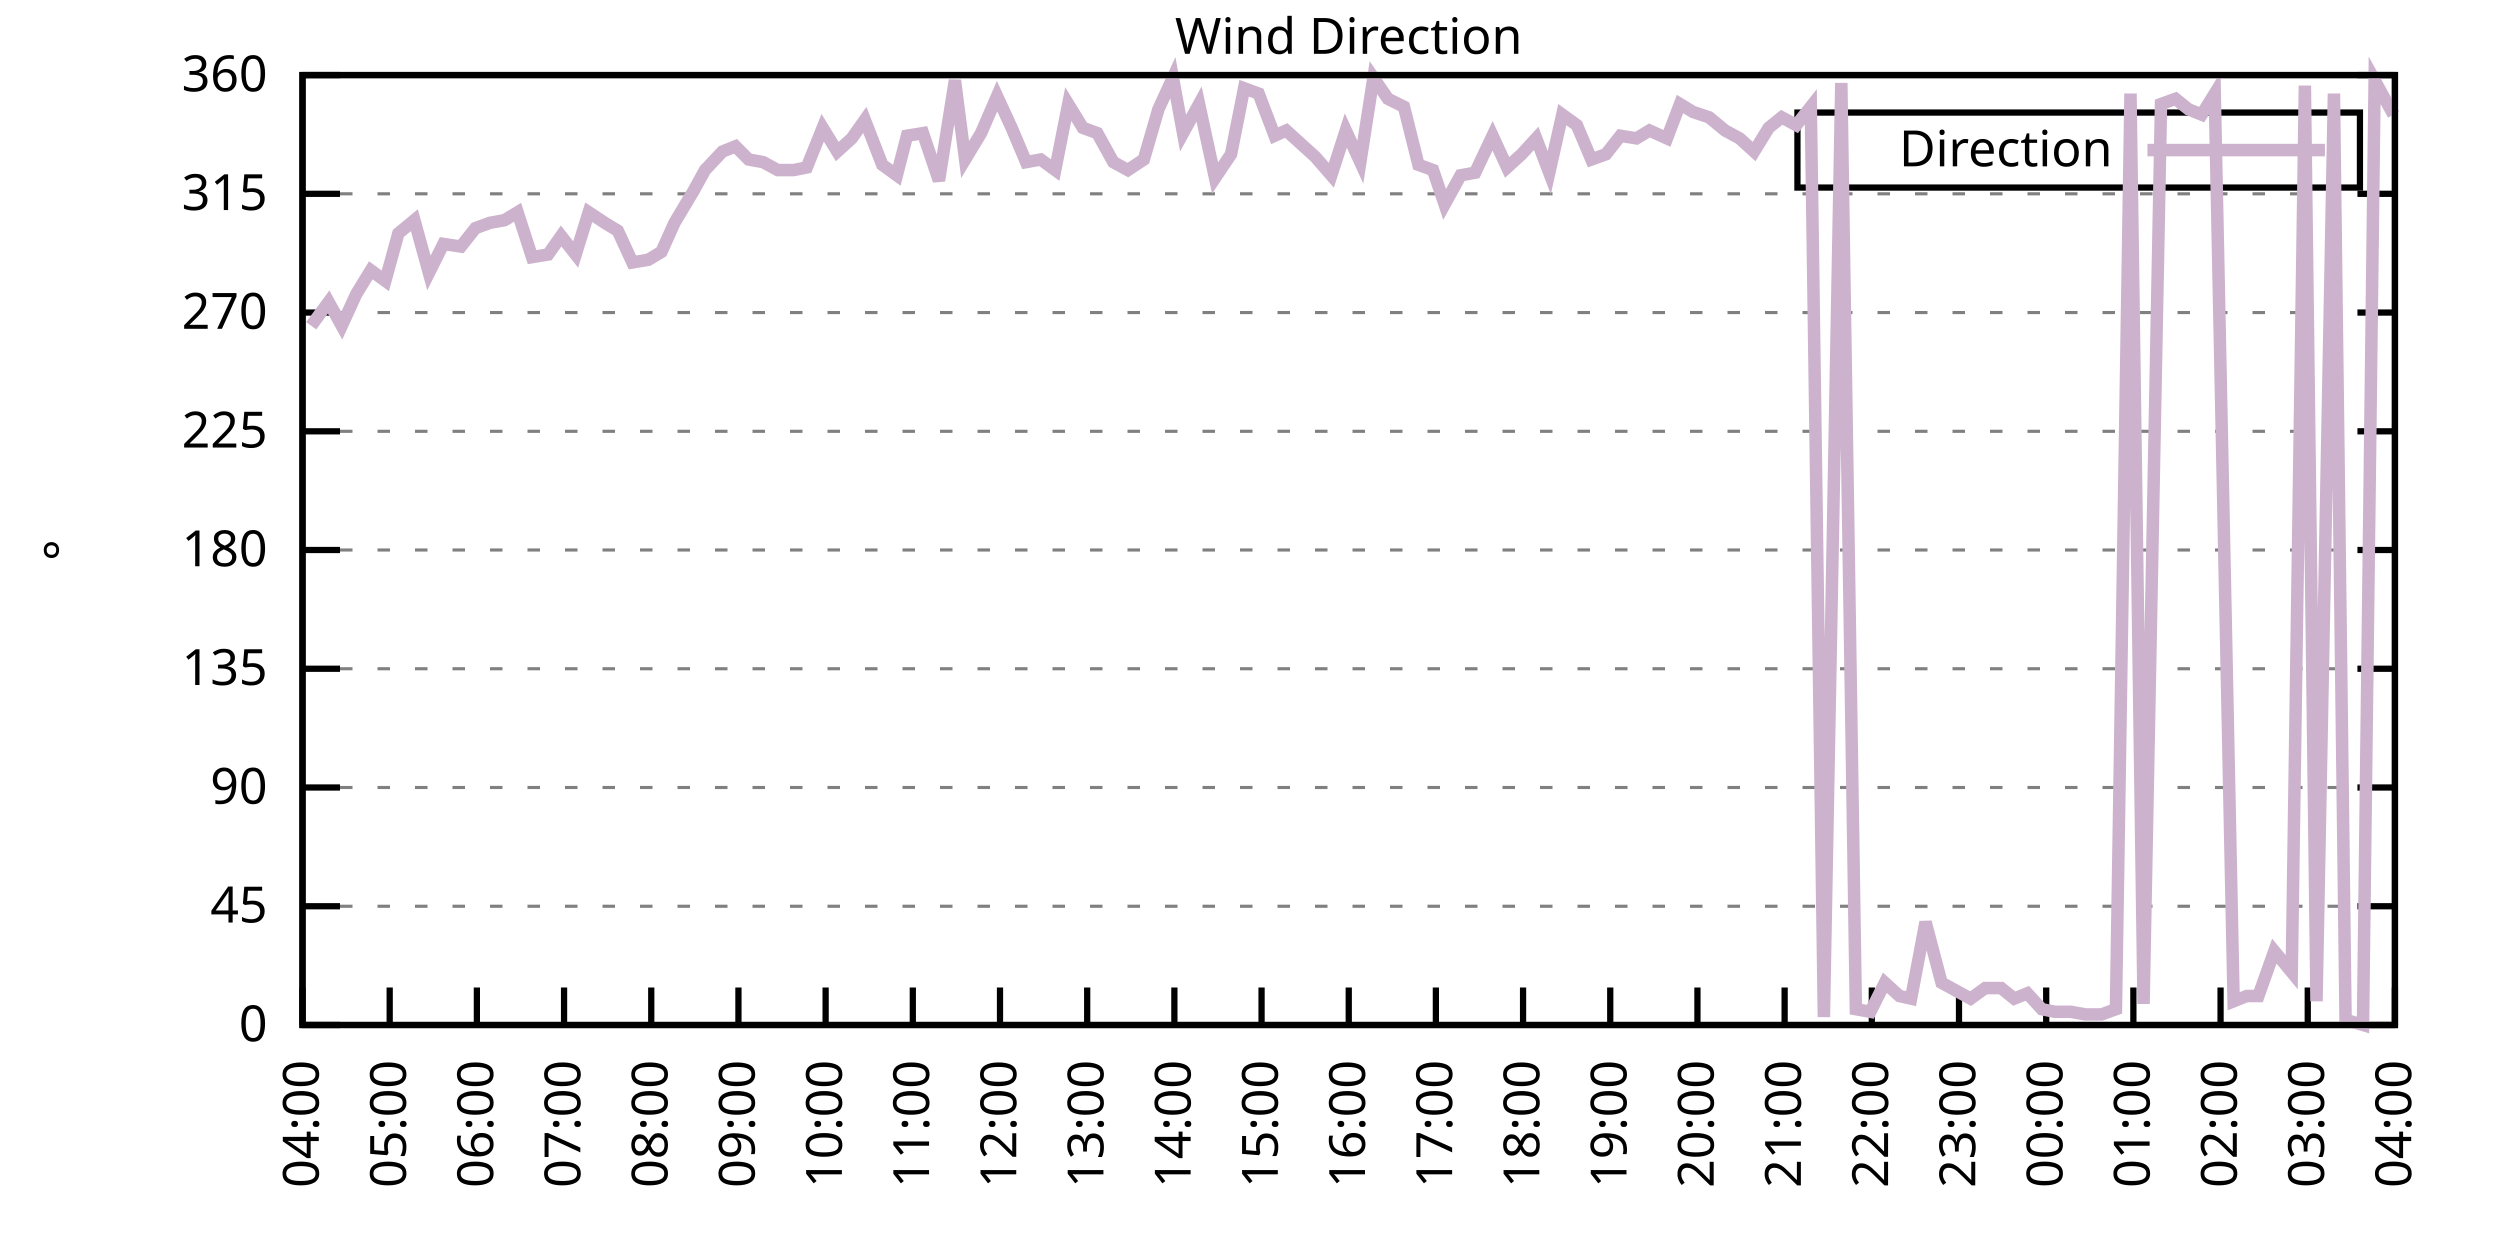
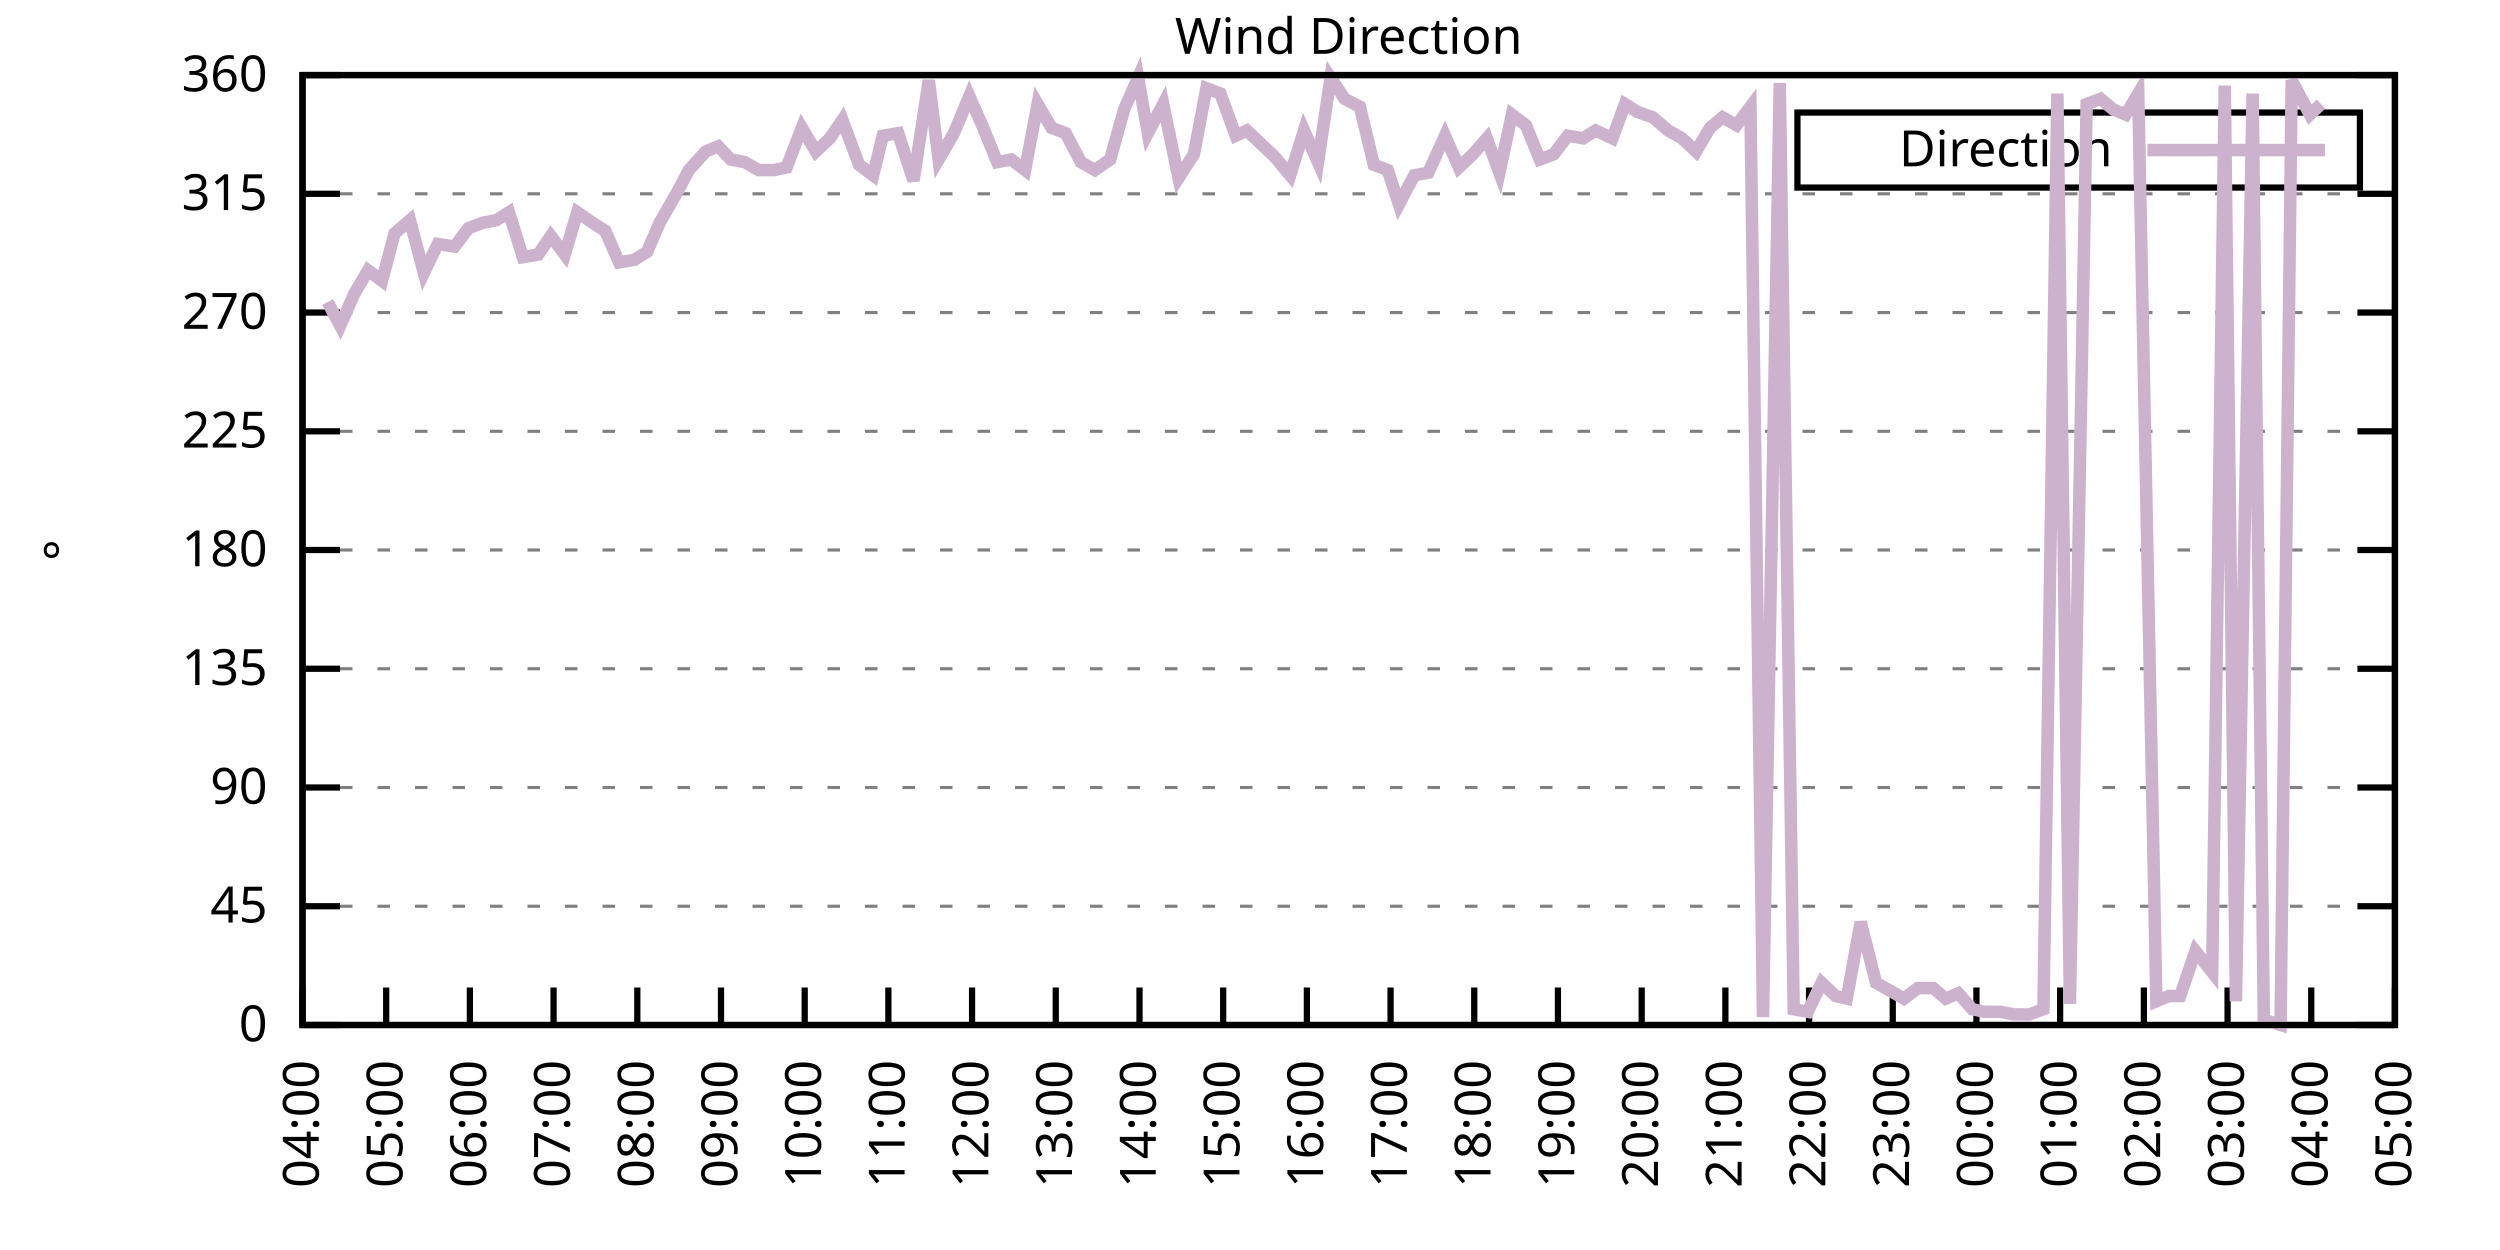
<svg xmlns="http://www.w3.org/2000/svg" xmlns:xlink="http://www.w3.org/1999/xlink" width="400" height="200" viewBox="0 0 400 200">
  <g id="gnuplot_canvas">
    <rect x="0" y="0" width="400" height="200" fill="none" />
    <defs>
      <circle id="gpDot" r="0.5" stroke-width="0.5" stroke="currentColor" />
      <path id="gpPt0" stroke-width="0.333" stroke="currentColor" d="M-1,0 h2 M0,-1 v2" />
      <path id="gpPt1" stroke-width="0.333" stroke="currentColor" d="M-1,-1 L1,1 M1,-1 L-1,1" />
      <path id="gpPt2" stroke-width="0.333" stroke="currentColor" d="M-1,0 L1,0 M0,-1 L0,1 M-1,-1 L1,1 M-1,1 L1,-1" />
      <rect id="gpPt3" stroke-width="0.333" stroke="currentColor" x="-1" y="-1" width="2" height="2" />
      <rect id="gpPt4" stroke-width="0.333" stroke="currentColor" fill="currentColor" x="-1" y="-1" width="2" height="2" />
      <circle id="gpPt5" stroke-width="0.333" stroke="currentColor" cx="0" cy="0" r="1" />
      <use xlink:href="#gpPt5" id="gpPt6" fill="currentColor" stroke="none" />
      <path id="gpPt7" stroke-width="0.333" stroke="currentColor" d="M0,-1.33 L-1.33,0.67 L1.33,0.67 z" />
      <use xlink:href="#gpPt7" id="gpPt8" fill="currentColor" stroke="none" />
      <use xlink:href="#gpPt7" id="gpPt9" stroke="currentColor" transform="rotate(180)" />
      <use xlink:href="#gpPt9" id="gpPt10" fill="currentColor" stroke="none" />
      <use xlink:href="#gpPt3" id="gpPt11" stroke="currentColor" transform="rotate(45)" />
      <use xlink:href="#gpPt11" id="gpPt12" fill="currentColor" stroke="none" />
      <path id="gpPt13" stroke-width="0.333" stroke="currentColor" d="M0,1.330 L1.265,0.411 L0.782,-1.067 L-0.782,-1.076 L-1.265,0.411 z" />
      <use xlink:href="#gpPt13" id="gpPt14" fill="currentColor" stroke="none" />
      <filter id="textbox" filterUnits="objectBoundingBox" x="0" y="0" height="1" width="1">
        <feFlood flood-color="white" flood-opacity="1" result="bgnd" />
        <feComposite in="SourceGraphic" in2="bgnd" operator="atop" />
      </filter>
      <filter id="greybox" filterUnits="objectBoundingBox" x="0" y="0" height="1" width="1">
        <feFlood flood-color="lightgrey" flood-opacity="1" result="grey" />
        <feComposite in="SourceGraphic" in2="grey" operator="atop" />
      </filter>
    </defs>
    <g fill="none" color="white" stroke="currentColor" stroke-width="1.00" stroke-linecap="butt" stroke-linejoin="miter">
</g>
    <g fill="none" color="black" stroke="currentColor" stroke-width="1.00" stroke-linecap="butt" stroke-linejoin="miter">
      <g stroke="none" shape-rendering="crispEdges">
        <polygon fill="rgb(255, 255, 255)" points="48.40,164.00 383.18,164.00 383.18,12.02 48.40,12.02 " />
      </g>
    </g>
    <g fill="none" color="black" stroke="currentColor" stroke-width="1.00" stroke-linecap="butt" stroke-linejoin="miter">
</g>
    <g fill="none" color="black" stroke="black" stroke-width="0.50" stroke-linecap="butt" stroke-linejoin="miter">
</g>
    <g fill="none" color="gray" stroke="currentColor" stroke-width="0.50" stroke-linecap="butt" stroke-linejoin="miter">
      <path stroke="gray" stroke-dasharray="2,4" class="gridline" d="M48.40,164.00 L383.19,164.00  " />
    </g>
    <g fill="none" color="gray" stroke="gray" stroke-width="1.00" stroke-linecap="butt" stroke-linejoin="miter">
</g>
    <g fill="none" color="black" stroke="currentColor" stroke-width="1.00" stroke-linecap="butt" stroke-linejoin="miter">
      <path stroke="black" d="M48.40,164.00 L54.40,164.00 M383.19,164.00 L377.19,164.00  " />
      <g transform="translate(42.80,166.60)" stroke="none" fill="black" font-family="Sans" font-size="8.00" text-anchor="end">
        <text>
          <tspan font-family="Sans"> 0</tspan>
        </text>
      </g>
    </g>
    <g fill="none" color="black" stroke="currentColor" stroke-width="1.00" stroke-linecap="butt" stroke-linejoin="miter">
</g>
    <g fill="none" color="black" stroke="black" stroke-width="0.50" stroke-linecap="butt" stroke-linejoin="miter">
</g>
    <g fill="none" color="gray" stroke="currentColor" stroke-width="0.50" stroke-linecap="butt" stroke-linejoin="miter">
      <path stroke="gray" stroke-dasharray="2,4" class="gridline" d="M48.40,145.00 L383.19,145.00  " />
    </g>
    <g fill="none" color="gray" stroke="gray" stroke-width="1.00" stroke-linecap="butt" stroke-linejoin="miter">
</g>
    <g fill="none" color="black" stroke="currentColor" stroke-width="1.00" stroke-linecap="butt" stroke-linejoin="miter">
      <path stroke="black" d="M48.40,145.00 L54.40,145.00 M383.19,145.00 L377.19,145.00  " />
      <g transform="translate(42.80,147.60)" stroke="none" fill="black" font-family="Sans" font-size="8.00" text-anchor="end">
        <text>
          <tspan font-family="Sans"> 45</tspan>
        </text>
      </g>
    </g>
    <g fill="none" color="black" stroke="currentColor" stroke-width="1.00" stroke-linecap="butt" stroke-linejoin="miter">
</g>
    <g fill="none" color="black" stroke="black" stroke-width="0.50" stroke-linecap="butt" stroke-linejoin="miter">
</g>
    <g fill="none" color="gray" stroke="currentColor" stroke-width="0.50" stroke-linecap="butt" stroke-linejoin="miter">
      <path stroke="gray" stroke-dasharray="2,4" class="gridline" d="M48.40,126.00 L383.19,126.00  " />
    </g>
    <g fill="none" color="gray" stroke="gray" stroke-width="1.00" stroke-linecap="butt" stroke-linejoin="miter">
</g>
    <g fill="none" color="black" stroke="currentColor" stroke-width="1.00" stroke-linecap="butt" stroke-linejoin="miter">
      <path stroke="black" d="M48.40,126.00 L54.40,126.00 M383.19,126.00 L377.19,126.00  " />
      <g transform="translate(42.80,128.60)" stroke="none" fill="black" font-family="Sans" font-size="8.00" text-anchor="end">
        <text>
          <tspan font-family="Sans"> 90</tspan>
        </text>
      </g>
    </g>
    <g fill="none" color="black" stroke="currentColor" stroke-width="1.00" stroke-linecap="butt" stroke-linejoin="miter">
</g>
    <g fill="none" color="black" stroke="black" stroke-width="0.50" stroke-linecap="butt" stroke-linejoin="miter">
</g>
    <g fill="none" color="gray" stroke="currentColor" stroke-width="0.50" stroke-linecap="butt" stroke-linejoin="miter">
      <path stroke="gray" stroke-dasharray="2,4" class="gridline" d="M48.40,107.00 L383.19,107.00  " />
    </g>
    <g fill="none" color="gray" stroke="gray" stroke-width="1.00" stroke-linecap="butt" stroke-linejoin="miter">
</g>
    <g fill="none" color="black" stroke="currentColor" stroke-width="1.00" stroke-linecap="butt" stroke-linejoin="miter">
      <path stroke="black" d="M48.40,107.00 L54.40,107.00 M383.19,107.00 L377.19,107.00  " />
      <g transform="translate(42.80,109.60)" stroke="none" fill="black" font-family="Sans" font-size="8.00" text-anchor="end">
        <text>
          <tspan font-family="Sans"> 135</tspan>
        </text>
      </g>
    </g>
    <g fill="none" color="black" stroke="currentColor" stroke-width="1.00" stroke-linecap="butt" stroke-linejoin="miter">
</g>
    <g fill="none" color="black" stroke="black" stroke-width="0.50" stroke-linecap="butt" stroke-linejoin="miter">
</g>
    <g fill="none" color="gray" stroke="currentColor" stroke-width="0.50" stroke-linecap="butt" stroke-linejoin="miter">
      <path stroke="gray" stroke-dasharray="2,4" class="gridline" d="M48.40,88.00 L383.19,88.00  " />
    </g>
    <g fill="none" color="gray" stroke="gray" stroke-width="1.00" stroke-linecap="butt" stroke-linejoin="miter">
</g>
    <g fill="none" color="black" stroke="currentColor" stroke-width="1.00" stroke-linecap="butt" stroke-linejoin="miter">
      <path stroke="black" d="M48.40,88.00 L54.40,88.00 M383.19,88.00 L377.19,88.00  " />
      <g transform="translate(42.80,90.60)" stroke="none" fill="black" font-family="Sans" font-size="8.00" text-anchor="end">
        <text>
          <tspan font-family="Sans"> 180</tspan>
        </text>
      </g>
    </g>
    <g fill="none" color="black" stroke="currentColor" stroke-width="1.00" stroke-linecap="butt" stroke-linejoin="miter">
</g>
    <g fill="none" color="black" stroke="black" stroke-width="0.50" stroke-linecap="butt" stroke-linejoin="miter">
</g>
    <g fill="none" color="gray" stroke="currentColor" stroke-width="0.50" stroke-linecap="butt" stroke-linejoin="miter">
      <path stroke="gray" stroke-dasharray="2,4" class="gridline" d="M48.40,69.01 L383.19,69.01  " />
    </g>
    <g fill="none" color="gray" stroke="gray" stroke-width="1.00" stroke-linecap="butt" stroke-linejoin="miter">
</g>
    <g fill="none" color="black" stroke="currentColor" stroke-width="1.00" stroke-linecap="butt" stroke-linejoin="miter">
      <path stroke="black" d="M48.40,69.01 L54.40,69.01 M383.19,69.01 L377.19,69.01  " />
      <g transform="translate(42.80,71.61)" stroke="none" fill="black" font-family="Sans" font-size="8.00" text-anchor="end">
        <text>
          <tspan font-family="Sans"> 225</tspan>
        </text>
      </g>
    </g>
    <g fill="none" color="black" stroke="currentColor" stroke-width="1.00" stroke-linecap="butt" stroke-linejoin="miter">
</g>
    <g fill="none" color="black" stroke="black" stroke-width="0.50" stroke-linecap="butt" stroke-linejoin="miter">
</g>
    <g fill="none" color="gray" stroke="currentColor" stroke-width="0.50" stroke-linecap="butt" stroke-linejoin="miter">
      <path stroke="gray" stroke-dasharray="2,4" class="gridline" d="M48.40,50.01 L383.19,50.01  " />
    </g>
    <g fill="none" color="gray" stroke="gray" stroke-width="1.00" stroke-linecap="butt" stroke-linejoin="miter">
</g>
    <g fill="none" color="black" stroke="currentColor" stroke-width="1.00" stroke-linecap="butt" stroke-linejoin="miter">
      <path stroke="black" d="M48.40,50.01 L54.40,50.01 M383.19,50.01 L377.19,50.01  " />
      <g transform="translate(42.80,52.61)" stroke="none" fill="black" font-family="Sans" font-size="8.00" text-anchor="end">
        <text>
          <tspan font-family="Sans"> 270</tspan>
        </text>
      </g>
    </g>
    <g fill="none" color="black" stroke="currentColor" stroke-width="1.00" stroke-linecap="butt" stroke-linejoin="miter">
</g>
    <g fill="none" color="black" stroke="black" stroke-width="0.50" stroke-linecap="butt" stroke-linejoin="miter">
</g>
    <g fill="none" color="gray" stroke="currentColor" stroke-width="0.50" stroke-linecap="butt" stroke-linejoin="miter">
      <path stroke="gray" stroke-dasharray="2,4" class="gridline" d="M48.40,31.01 L383.19,31.01  " />
    </g>
    <g fill="none" color="gray" stroke="gray" stroke-width="1.00" stroke-linecap="butt" stroke-linejoin="miter">
</g>
    <g fill="none" color="black" stroke="currentColor" stroke-width="1.00" stroke-linecap="butt" stroke-linejoin="miter">
      <path stroke="black" d="M48.40,31.01 L54.40,31.01 M383.19,31.01 L377.19,31.01  " />
      <g transform="translate(42.80,33.61)" stroke="none" fill="black" font-family="Sans" font-size="8.00" text-anchor="end">
        <text>
          <tspan font-family="Sans"> 315</tspan>
        </text>
      </g>
    </g>
    <g fill="none" color="black" stroke="currentColor" stroke-width="1.00" stroke-linecap="butt" stroke-linejoin="miter">
</g>
    <g fill="none" color="black" stroke="black" stroke-width="0.50" stroke-linecap="butt" stroke-linejoin="miter">
</g>
    <g fill="none" color="gray" stroke="currentColor" stroke-width="0.50" stroke-linecap="butt" stroke-linejoin="miter">
      <path stroke="gray" stroke-dasharray="2,4" class="gridline" d="M48.40,12.01 L383.19,12.01  " />
    </g>
    <g fill="none" color="gray" stroke="gray" stroke-width="1.00" stroke-linecap="butt" stroke-linejoin="miter">
</g>
    <g fill="none" color="black" stroke="currentColor" stroke-width="1.00" stroke-linecap="butt" stroke-linejoin="miter">
      <path stroke="black" d="M48.40,12.01 L54.40,12.01 M383.19,12.01 L377.19,12.01  " />
      <g transform="translate(42.80,14.61)" stroke="none" fill="black" font-family="Sans" font-size="8.00" text-anchor="end">
        <text>
          <tspan font-family="Sans"> 360</tspan>
        </text>
      </g>
    </g>
    <g fill="none" color="black" stroke="currentColor" stroke-width="1.00" stroke-linecap="butt" stroke-linejoin="miter">
      <path stroke="black" d="M48.40,164.00 L48.40,158.00  " />
      <g transform="translate(51.00,169.60) rotate(270.00)" stroke="none" fill="black" font-family="Sans" font-size="8.00" text-anchor="end">
        <text>
          <tspan font-family="Sans">04:00</tspan>
        </text>
      </g>
    </g>
    <g fill="none" color="black" stroke="currentColor" stroke-width="1.00" stroke-linecap="butt" stroke-linejoin="miter">
-       <path stroke="black" d="M62.35,164.00 L62.35,158.00  " />
-       <g transform="translate(64.95,169.60) rotate(270.00)" stroke="none" fill="black" font-family="Sans" font-size="8.00" text-anchor="end">
+       <path stroke="black" d="M61.79,164.00 L61.79,158.00  " />
+       <g transform="translate(64.39,169.60) rotate(270.00)" stroke="none" fill="black" font-family="Sans" font-size="8.00" text-anchor="end">
        <text>
          <tspan font-family="Sans">05:00</tspan>
        </text>
      </g>
    </g>
    <g fill="none" color="black" stroke="currentColor" stroke-width="1.00" stroke-linecap="butt" stroke-linejoin="miter">
-       <path stroke="black" d="M76.30,164.00 L76.30,158.00  " />
-       <g transform="translate(78.90,169.60) rotate(270.00)" stroke="none" fill="black" font-family="Sans" font-size="8.00" text-anchor="end">
+       <path stroke="black" d="M75.18,164.00 L75.18,158.00  " />
+       <g transform="translate(77.78,169.60) rotate(270.00)" stroke="none" fill="black" font-family="Sans" font-size="8.00" text-anchor="end">
        <text>
          <tspan font-family="Sans">06:00</tspan>
        </text>
      </g>
    </g>
    <g fill="none" color="black" stroke="currentColor" stroke-width="1.00" stroke-linecap="butt" stroke-linejoin="miter">
-       <path stroke="black" d="M90.25,164.00 L90.25,158.00  " />
-       <g transform="translate(92.85,169.60) rotate(270.00)" stroke="none" fill="black" font-family="Sans" font-size="8.00" text-anchor="end">
+       <path stroke="black" d="M88.57,164.00 L88.57,158.00  " />
+       <g transform="translate(91.17,169.60) rotate(270.00)" stroke="none" fill="black" font-family="Sans" font-size="8.00" text-anchor="end">
        <text>
          <tspan font-family="Sans">07:00</tspan>
        </text>
      </g>
    </g>
    <g fill="none" color="black" stroke="currentColor" stroke-width="1.00" stroke-linecap="butt" stroke-linejoin="miter">
-       <path stroke="black" d="M104.20,164.00 L104.20,158.00  " />
-       <g transform="translate(106.80,169.60) rotate(270.00)" stroke="none" fill="black" font-family="Sans" font-size="8.00" text-anchor="end">
+       <path stroke="black" d="M101.97,164.00 L101.97,158.00  " />
+       <g transform="translate(104.57,169.60) rotate(270.00)" stroke="none" fill="black" font-family="Sans" font-size="8.00" text-anchor="end">
        <text>
          <tspan font-family="Sans">08:00</tspan>
        </text>
      </g>
    </g>
    <g fill="none" color="black" stroke="currentColor" stroke-width="1.00" stroke-linecap="butt" stroke-linejoin="miter">
-       <path stroke="black" d="M118.15,164.00 L118.15,158.00  " />
-       <g transform="translate(120.75,169.60) rotate(270.00)" stroke="none" fill="black" font-family="Sans" font-size="8.00" text-anchor="end">
+       <path stroke="black" d="M115.36,164.00 L115.36,158.00  " />
+       <g transform="translate(117.96,169.60) rotate(270.00)" stroke="none" fill="black" font-family="Sans" font-size="8.00" text-anchor="end">
        <text>
          <tspan font-family="Sans">09:00</tspan>
        </text>
      </g>
    </g>
    <g fill="none" color="black" stroke="currentColor" stroke-width="1.00" stroke-linecap="butt" stroke-linejoin="miter">
-       <path stroke="black" d="M132.10,164.00 L132.10,158.00  " />
-       <g transform="translate(134.70,169.60) rotate(270.00)" stroke="none" fill="black" font-family="Sans" font-size="8.00" text-anchor="end">
+       <path stroke="black" d="M128.75,164.00 L128.75,158.00  " />
+       <g transform="translate(131.35,169.60) rotate(270.00)" stroke="none" fill="black" font-family="Sans" font-size="8.00" text-anchor="end">
        <text>
          <tspan font-family="Sans">10:00</tspan>
        </text>
      </g>
    </g>
    <g fill="none" color="black" stroke="currentColor" stroke-width="1.00" stroke-linecap="butt" stroke-linejoin="miter">
-       <path stroke="black" d="M146.05,164.00 L146.05,158.00  " />
-       <g transform="translate(148.65,169.60) rotate(270.00)" stroke="none" fill="black" font-family="Sans" font-size="8.00" text-anchor="end">
+       <path stroke="black" d="M142.14,164.00 L142.14,158.00  " />
+       <g transform="translate(144.74,169.60) rotate(270.00)" stroke="none" fill="black" font-family="Sans" font-size="8.00" text-anchor="end">
        <text>
          <tspan font-family="Sans">11:00</tspan>
        </text>
      </g>
    </g>
    <g fill="none" color="black" stroke="currentColor" stroke-width="1.00" stroke-linecap="butt" stroke-linejoin="miter">
-       <path stroke="black" d="M160.00,164.00 L160.00,158.00  " />
-       <g transform="translate(162.60,169.60) rotate(270.00)" stroke="none" fill="black" font-family="Sans" font-size="8.00" text-anchor="end">
+       <path stroke="black" d="M155.53,164.00 L155.53,158.00  " />
+       <g transform="translate(158.13,169.60) rotate(270.00)" stroke="none" fill="black" font-family="Sans" font-size="8.00" text-anchor="end">
        <text>
          <tspan font-family="Sans">12:00</tspan>
        </text>
      </g>
    </g>
    <g fill="none" color="black" stroke="currentColor" stroke-width="1.00" stroke-linecap="butt" stroke-linejoin="miter">
-       <path stroke="black" d="M173.95,164.00 L173.95,158.00  " />
-       <g transform="translate(176.55,169.60) rotate(270.00)" stroke="none" fill="black" font-family="Sans" font-size="8.00" text-anchor="end">
+       <path stroke="black" d="M168.92,164.00 L168.92,158.00  " />
+       <g transform="translate(171.52,169.60) rotate(270.00)" stroke="none" fill="black" font-family="Sans" font-size="8.00" text-anchor="end">
        <text>
          <tspan font-family="Sans">13:00</tspan>
        </text>
      </g>
    </g>
    <g fill="none" color="black" stroke="currentColor" stroke-width="1.00" stroke-linecap="butt" stroke-linejoin="miter">
-       <path stroke="black" d="M187.90,164.00 L187.90,158.00  " />
-       <g transform="translate(190.50,169.60) rotate(270.00)" stroke="none" fill="black" font-family="Sans" font-size="8.00" text-anchor="end">
+       <path stroke="black" d="M182.32,164.00 L182.32,158.00  " />
+       <g transform="translate(184.92,169.60) rotate(270.00)" stroke="none" fill="black" font-family="Sans" font-size="8.00" text-anchor="end">
        <text>
          <tspan font-family="Sans">14:00</tspan>
        </text>
      </g>
    </g>
    <g fill="none" color="black" stroke="currentColor" stroke-width="1.00" stroke-linecap="butt" stroke-linejoin="miter">
-       <path stroke="black" d="M201.85,164.00 L201.85,158.00  " />
-       <g transform="translate(204.45,169.60) rotate(270.00)" stroke="none" fill="black" font-family="Sans" font-size="8.00" text-anchor="end">
+       <path stroke="black" d="M195.71,164.00 L195.71,158.00  " />
+       <g transform="translate(198.31,169.60) rotate(270.00)" stroke="none" fill="black" font-family="Sans" font-size="8.00" text-anchor="end">
        <text>
          <tspan font-family="Sans">15:00</tspan>
        </text>
      </g>
    </g>
    <g fill="none" color="black" stroke="currentColor" stroke-width="1.00" stroke-linecap="butt" stroke-linejoin="miter">
-       <path stroke="black" d="M215.80,164.00 L215.80,158.00  " />
-       <g transform="translate(218.40,169.60) rotate(270.00)" stroke="none" fill="black" font-family="Sans" font-size="8.00" text-anchor="end">
+       <path stroke="black" d="M209.10,164.00 L209.10,158.00  " />
+       <g transform="translate(211.70,169.60) rotate(270.00)" stroke="none" fill="black" font-family="Sans" font-size="8.00" text-anchor="end">
        <text>
          <tspan font-family="Sans">16:00</tspan>
        </text>
      </g>
    </g>
    <g fill="none" color="black" stroke="currentColor" stroke-width="1.00" stroke-linecap="butt" stroke-linejoin="miter">
-       <path stroke="black" d="M229.74,164.00 L229.74,158.00  " />
-       <g transform="translate(232.34,169.60) rotate(270.00)" stroke="none" fill="black" font-family="Sans" font-size="8.00" text-anchor="end">
+       <path stroke="black" d="M222.49,164.00 L222.49,158.00  " />
+       <g transform="translate(225.09,169.60) rotate(270.00)" stroke="none" fill="black" font-family="Sans" font-size="8.00" text-anchor="end">
        <text>
          <tspan font-family="Sans">17:00</tspan>
        </text>
      </g>
    </g>
    <g fill="none" color="black" stroke="currentColor" stroke-width="1.00" stroke-linecap="butt" stroke-linejoin="miter">
-       <path stroke="black" d="M243.69,164.00 L243.69,158.00  " />
-       <g transform="translate(246.29,169.60) rotate(270.00)" stroke="none" fill="black" font-family="Sans" font-size="8.00" text-anchor="end">
+       <path stroke="black" d="M235.88,164.00 L235.88,158.00  " />
+       <g transform="translate(238.48,169.60) rotate(270.00)" stroke="none" fill="black" font-family="Sans" font-size="8.00" text-anchor="end">
        <text>
          <tspan font-family="Sans">18:00</tspan>
        </text>
      </g>
    </g>
    <g fill="none" color="black" stroke="currentColor" stroke-width="1.00" stroke-linecap="butt" stroke-linejoin="miter">
-       <path stroke="black" d="M257.64,164.00 L257.64,158.00  " />
-       <g transform="translate(260.24,169.60) rotate(270.00)" stroke="none" fill="black" font-family="Sans" font-size="8.00" text-anchor="end">
+       <path stroke="black" d="M249.27,164.00 L249.27,158.00  " />
+       <g transform="translate(251.87,169.60) rotate(270.00)" stroke="none" fill="black" font-family="Sans" font-size="8.00" text-anchor="end">
        <text>
          <tspan font-family="Sans">19:00</tspan>
        </text>
      </g>
    </g>
    <g fill="none" color="black" stroke="currentColor" stroke-width="1.00" stroke-linecap="butt" stroke-linejoin="miter">
-       <path stroke="black" d="M271.59,164.00 L271.59,158.00  " />
-       <g transform="translate(274.19,169.60) rotate(270.00)" stroke="none" fill="black" font-family="Sans" font-size="8.00" text-anchor="end">
+       <path stroke="black" d="M262.67,164.00 L262.67,158.00  " />
+       <g transform="translate(265.27,169.60) rotate(270.00)" stroke="none" fill="black" font-family="Sans" font-size="8.00" text-anchor="end">
        <text>
          <tspan font-family="Sans">20:00</tspan>
        </text>
      </g>
    </g>
    <g fill="none" color="black" stroke="currentColor" stroke-width="1.00" stroke-linecap="butt" stroke-linejoin="miter">
-       <path stroke="black" d="M285.54,164.00 L285.54,158.00  " />
-       <g transform="translate(288.14,169.60) rotate(270.00)" stroke="none" fill="black" font-family="Sans" font-size="8.00" text-anchor="end">
+       <path stroke="black" d="M276.06,164.00 L276.06,158.00  " />
+       <g transform="translate(278.66,169.60) rotate(270.00)" stroke="none" fill="black" font-family="Sans" font-size="8.00" text-anchor="end">
        <text>
          <tspan font-family="Sans">21:00</tspan>
        </text>
      </g>
    </g>
    <g fill="none" color="black" stroke="currentColor" stroke-width="1.00" stroke-linecap="butt" stroke-linejoin="miter">
-       <path stroke="black" d="M299.49,164.00 L299.49,158.00  " />
-       <g transform="translate(302.09,169.60) rotate(270.00)" stroke="none" fill="black" font-family="Sans" font-size="8.00" text-anchor="end">
+       <path stroke="black" d="M289.45,164.00 L289.45,158.00  " />
+       <g transform="translate(292.05,169.60) rotate(270.00)" stroke="none" fill="black" font-family="Sans" font-size="8.00" text-anchor="end">
        <text>
          <tspan font-family="Sans">22:00</tspan>
        </text>
      </g>
    </g>
    <g fill="none" color="black" stroke="currentColor" stroke-width="1.00" stroke-linecap="butt" stroke-linejoin="miter">
-       <path stroke="black" d="M313.44,164.00 L313.44,158.00  " />
-       <g transform="translate(316.04,169.60) rotate(270.00)" stroke="none" fill="black" font-family="Sans" font-size="8.00" text-anchor="end">
+       <path stroke="black" d="M302.84,164.00 L302.84,158.00  " />
+       <g transform="translate(305.44,169.60) rotate(270.00)" stroke="none" fill="black" font-family="Sans" font-size="8.00" text-anchor="end">
        <text>
          <tspan font-family="Sans">23:00</tspan>
        </text>
      </g>
    </g>
    <g fill="none" color="black" stroke="currentColor" stroke-width="1.00" stroke-linecap="butt" stroke-linejoin="miter">
-       <path stroke="black" d="M327.39,164.00 L327.39,158.00  " />
-       <g transform="translate(329.99,169.60) rotate(270.00)" stroke="none" fill="black" font-family="Sans" font-size="8.00" text-anchor="end">
+       <path stroke="black" d="M316.23,164.00 L316.23,158.00  " />
+       <g transform="translate(318.83,169.60) rotate(270.00)" stroke="none" fill="black" font-family="Sans" font-size="8.00" text-anchor="end">
        <text>
          <tspan font-family="Sans">00:00</tspan>
        </text>
      </g>
    </g>
    <g fill="none" color="black" stroke="currentColor" stroke-width="1.00" stroke-linecap="butt" stroke-linejoin="miter">
-       <path stroke="black" d="M341.34,164.00 L341.34,158.00  " />
-       <g transform="translate(343.94,169.60) rotate(270.00)" stroke="none" fill="black" font-family="Sans" font-size="8.00" text-anchor="end">
+       <path stroke="black" d="M329.62,164.00 L329.62,158.00  " />
+       <g transform="translate(332.22,169.60) rotate(270.00)" stroke="none" fill="black" font-family="Sans" font-size="8.00" text-anchor="end">
        <text>
          <tspan font-family="Sans">01:00</tspan>
        </text>
      </g>
    </g>
    <g fill="none" color="black" stroke="currentColor" stroke-width="1.00" stroke-linecap="butt" stroke-linejoin="miter">
-       <path stroke="black" d="M355.29,164.00 L355.29,158.00  " />
-       <g transform="translate(357.89,169.60) rotate(270.00)" stroke="none" fill="black" font-family="Sans" font-size="8.00" text-anchor="end">
+       <path stroke="black" d="M343.02,164.00 L343.02,158.00  " />
+       <g transform="translate(345.62,169.60) rotate(270.00)" stroke="none" fill="black" font-family="Sans" font-size="8.00" text-anchor="end">
        <text>
          <tspan font-family="Sans">02:00</tspan>
        </text>
      </g>
    </g>
    <g fill="none" color="black" stroke="currentColor" stroke-width="1.00" stroke-linecap="butt" stroke-linejoin="miter">
-       <path stroke="black" d="M369.24,164.00 L369.24,158.00  " />
-       <g transform="translate(371.84,169.60) rotate(270.00)" stroke="none" fill="black" font-family="Sans" font-size="8.00" text-anchor="end">
+       <path stroke="black" d="M356.41,164.00 L356.41,158.00  " />
+       <g transform="translate(359.01,169.60) rotate(270.00)" stroke="none" fill="black" font-family="Sans" font-size="8.00" text-anchor="end">
        <text>
          <tspan font-family="Sans">03:00</tspan>
+         </text>
+       </g>
+     </g>
+     <g fill="none" color="black" stroke="currentColor" stroke-width="1.00" stroke-linecap="butt" stroke-linejoin="miter">
+       <path stroke="black" d="M369.80,164.00 L369.80,158.00  " />
+       <g transform="translate(372.40,169.60) rotate(270.00)" stroke="none" fill="black" font-family="Sans" font-size="8.00" text-anchor="end">
+         <text>
+           <tspan font-family="Sans">04:00</tspan>
        </text>
      </g>
    </g>
    <g fill="none" color="black" stroke="currentColor" stroke-width="1.00" stroke-linecap="butt" stroke-linejoin="miter">
      <path stroke="black" d="M383.19,164.00 L383.19,158.00  " />
      <g transform="translate(385.79,169.60) rotate(270.00)" stroke="none" fill="black" font-family="Sans" font-size="8.00" text-anchor="end">
        <text>
-           <tspan font-family="Sans">04:00</tspan>
+           <tspan font-family="Sans">05:00</tspan>
        </text>
      </g>
    </g>
    <g fill="none" color="black" stroke="currentColor" stroke-width="1.00" stroke-linecap="butt" stroke-linejoin="miter">
</g>
    <g fill="none" color="black" stroke="currentColor" stroke-width="1.00" stroke-linecap="butt" stroke-linejoin="miter">
      <path stroke="black" d="M48.40,12.01 L48.40,164.00 L383.19,164.00 L383.19,12.01 L48.40,12.01 Z  " />
    </g>
    <g fill="none" color="black" stroke="currentColor" stroke-width="1.00" stroke-linecap="butt" stroke-linejoin="miter">
</g>
    <g fill="none" color="black" stroke="currentColor" stroke-width="1.00" stroke-linecap="butt" stroke-linejoin="miter">
      <path stroke="black" d="M287.59,30.01 L287.59,18.01 L377.59,18.01 L377.59,30.01 L287.59,30.01 Z  " />
    </g>
    <g id="Wind_direction_plot_1">
      <g fill="none" color="white" stroke="black" stroke-width="2.00" stroke-linecap="butt" stroke-linejoin="miter">
</g>
      <g fill="none" color="black" stroke="currentColor" stroke-width="2.00" stroke-linecap="butt" stroke-linejoin="miter">
        <g transform="translate(337.99,26.61)" stroke="none" fill="black" font-family="Sans" font-size="8.00" text-anchor="end">
          <text>
            <tspan font-family="Sans">Direction</tspan>
          </text>
        </g>
      </g>
      <g fill="none" color="black" stroke="currentColor" stroke-width="2.00" stroke-linecap="butt" stroke-linejoin="miter">
-         <path stroke="rgb(204, 178, 204)" d="M343.59,24.01 L371.99,24.01 M49.79,52.12 L52.58,48.32 L54.68,52.12 L57.00,47.05 L59.33,43.25 L61.65,44.94   L63.74,37.34 L66.30,35.23 L68.63,43.67 L70.95,39.03 L73.74,39.45 L76.07,36.50 L78.39,35.65 L80.72,35.23   L82.81,33.96 L85.13,41.14 L87.69,40.72 L89.78,37.76 L92.11,40.72 L94.20,33.96 L96.76,35.65 L98.85,36.92   L101.18,41.99 L103.73,41.56 L105.83,40.30 L107.92,35.65 L110.94,30.59 L112.80,27.21 L115.59,24.25 L117.68,23.41   L119.78,25.52 L122.10,25.94 L124.43,27.21 L126.98,27.21 L129.08,26.79 L131.63,20.45 L133.96,24.25 L136.28,22.14   L138.37,19.19 L141.16,26.36 L143.49,28.05 L145.12,21.72 L147.67,21.30 L150.23,28.90 L152.79,12.85 L154.42,25.52   L156.97,21.30 L159.53,15.39 L161.86,20.45 L164.18,25.94 L166.51,25.52 L168.83,27.21 L170.92,16.65 L173.25,20.45   L175.57,21.30 L178.13,25.94 L180.46,27.21 L183.01,25.52 L185.34,17.50 L187.66,12.43 L189.29,21.30 L191.85,16.65   L194.41,28.48 L196.96,24.68 L199.06,14.12 L201.38,14.97 L203.94,21.72 L205.80,20.88 L208.12,22.99 L210.45,25.10   L213.01,28.05 L215.33,20.88 L217.65,25.94 L219.75,12.43 L222.07,15.81 L224.63,17.08 L226.95,26.36 L229.28,27.21   L231.14,32.70 L233.70,28.05 L236.02,27.63 L238.81,21.72 L241.14,26.79 L243.46,24.68 L245.79,22.14 L247.88,27.63   L249.97,18.34 L252.30,20.03 L254.62,25.52 L256.95,24.68 L259.27,21.72 L261.83,22.14 L263.92,20.88 L266.71,22.14   L268.80,16.65 L270.90,17.92 L273.45,18.77 L276.01,20.88 L278.34,22.14 L280.66,24.25 L282.99,20.45 L285.08,18.77   L287.40,20.03 L289.73,17.08 L291.82,162.73 L294.61,13.28 L296.94,161.47 L299.26,161.89 L301.58,157.24 L303.91,159.36   L305.77,159.78 L308.09,147.53 L310.65,157.24 L312.98,158.51 L315.30,159.78 L317.63,158.09 L320.18,158.09 L322.28,159.78   L324.37,158.93 L326.69,161.47 L328.79,161.89 L331.34,161.89 L333.67,162.31 L336.23,162.31 L338.55,161.47 L340.88,14.97   L342.97,160.62 L345.76,16.65 L348.08,15.81 L350.18,17.50 L352.27,18.34 L354.36,14.97 L357.38,160.20 L359.48,159.36   L361.34,159.36 L363.89,152.18 L366.68,155.56 L368.78,13.70 L370.64,160.20 L373.43,14.97 L375.29,163.16 L378.08,164.00   L379.94,12.85 L382.96,18.34  " />
+         <path stroke="rgb(204, 178, 204)" d="M343.59,24.01 L371.99,24.01 M52.42,48.32 L54.43,52.12 L56.66,47.05 L58.89,43.25 L61.12,44.94 L63.13,37.34   L65.59,35.23 L67.82,43.67 L70.05,39.03 L72.73,39.45 L74.96,36.50 L77.19,35.65 L79.42,35.23 L81.43,33.96   L83.66,41.14 L86.12,40.72 L88.13,37.76 L90.36,40.72 L92.37,33.96 L94.82,35.65 L96.83,36.92 L99.06,41.99   L101.52,41.56 L103.53,40.30 L105.54,35.65 L108.44,30.59 L110.22,27.21 L112.90,24.25 L114.91,23.41 L116.92,25.52   L119.15,25.94 L121.38,27.21 L123.84,27.21 L125.85,26.79 L128.30,20.45 L130.54,24.25 L132.77,22.14 L134.78,19.19   L137.45,26.36 L139.69,28.05 L141.25,21.72 L143.70,21.30 L146.16,28.90 L148.61,12.85 L150.18,25.52 L152.63,21.30   L155.09,15.39 L157.32,20.45 L159.55,25.94 L161.78,25.52 L164.01,27.21 L166.02,16.65 L168.25,20.45 L170.49,21.30   L172.94,25.94 L175.17,27.21 L177.63,25.52 L179.86,17.50 L182.09,12.43 L183.66,21.30 L186.11,16.65 L188.57,28.48   L191.02,24.68 L193.03,14.12 L195.26,14.97 L197.72,21.72 L199.50,20.88 L201.73,22.99 L203.97,25.10 L206.42,28.05   L208.65,20.88 L210.88,25.94 L212.89,12.43 L215.13,15.81 L217.58,17.08 L219.81,26.36 L222.04,27.21 L223.83,32.70   L226.29,28.05 L228.52,27.63 L231.20,21.72 L233.43,26.79 L235.66,24.68 L237.89,22.14 L239.90,27.63 L241.91,18.34   L244.14,20.03 L246.37,25.52 L248.60,24.68 L250.84,21.72 L253.29,22.14 L255.30,20.88 L257.98,22.14 L259.99,16.65   L262.00,17.92 L264.45,18.77 L266.91,20.88 L269.14,22.14 L271.37,24.25 L273.60,20.45 L275.61,18.77 L277.84,20.03   L280.07,17.08 L282.08,162.73 L284.76,13.28 L286.99,161.47 L289.23,161.89 L291.46,157.24 L293.69,159.36 L295.48,159.78   L297.71,147.53 L300.16,157.24 L302.39,158.51 L304.63,159.78 L306.86,158.09 L309.31,158.09 L311.32,159.78 L313.33,158.93   L315.56,161.47 L317.57,161.89 L320.03,161.89 L322.26,162.31 L324.71,162.31 L326.95,161.47 L329.18,14.97 L331.19,160.62   L333.86,16.65 L336.10,15.81 L338.10,17.50 L340.11,18.34 L342.12,14.97 L345.02,160.20 L347.03,159.36 L348.82,159.36   L351.27,152.18 L353.95,155.56 L355.96,13.70 L357.75,160.20 L360.42,14.97 L362.21,163.16 L364.89,164.00 L366.67,12.85   L369.58,18.34 L371.36,16.65  " />
      </g>
    </g>
    <g fill="none" color="black" stroke="currentColor" stroke-width="2.00" stroke-linecap="butt" stroke-linejoin="miter">
</g>
    <g fill="none" color="black" stroke="black" stroke-width="1.00" stroke-linecap="butt" stroke-linejoin="miter">
</g>
    <g fill="none" color="black" stroke="currentColor" stroke-width="1.00" stroke-linecap="butt" stroke-linejoin="miter">
      <path stroke="black" d="M48.40,12.01 L48.40,164.00 L383.19,164.00 L383.19,12.01 L48.40,12.01 Z  " />
      <g transform="translate(12.80,88.01) rotate(270.00)" stroke="none" fill="black" font-family="Sans" font-size="8.00" text-anchor="middle">
        <text>
          <tspan font-family="Sans">°</tspan>
        </text>
      </g>
    </g>
    <g fill="none" color="black" stroke="currentColor" stroke-width="1.00" stroke-linecap="butt" stroke-linejoin="miter">
</g>
    <g fill="none" color="black" stroke="currentColor" stroke-width="1.00" stroke-linecap="butt" stroke-linejoin="miter">
      <g transform="translate(215.79,8.61)" stroke="none" fill="black" font-family="Sans" font-size="8.00" text-anchor="middle">
        <text>
          <tspan font-family="Sans">Wind Direction</tspan>
        </text>
      </g>
    </g>
    <g fill="none" color="black" stroke="currentColor" stroke-width="1.00" stroke-linecap="butt" stroke-linejoin="miter">
</g>
  </g>
</svg>
